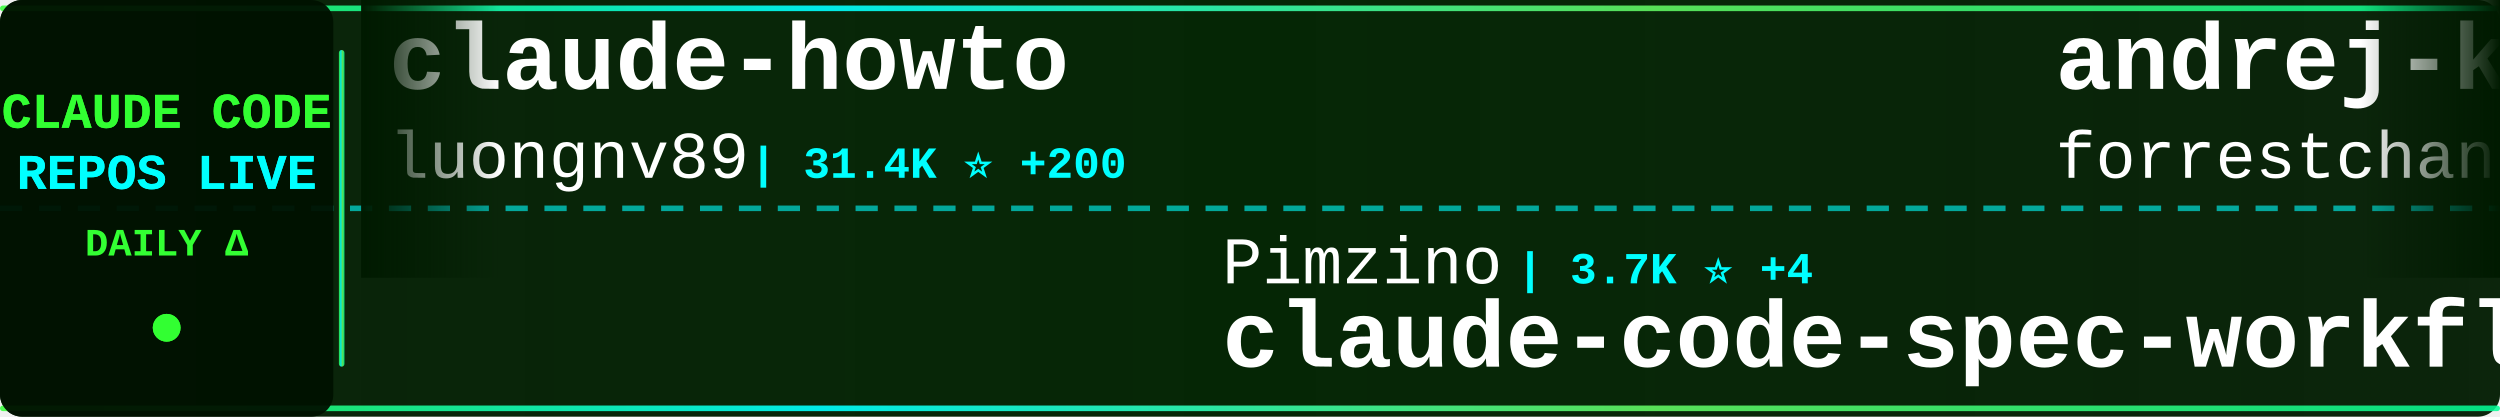
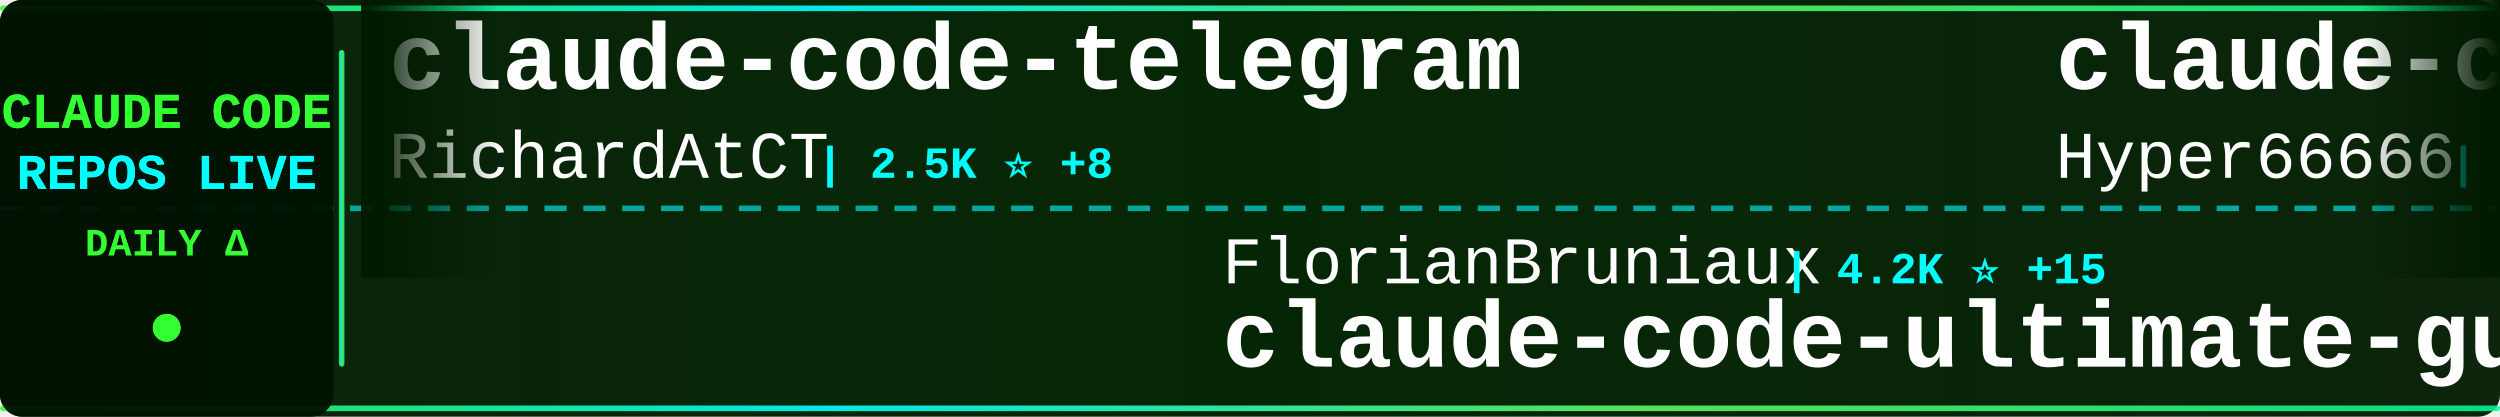
<svg xmlns="http://www.w3.org/2000/svg" width="900" height="150">
  <defs>
    <linearGradient id="tickerBg" x1="0%" y1="0%" x2="100%" y2="0%">
      <stop offset="0%" style="stop-color:#001a00;stop-opacity:0.95" />
      <stop offset="50%" style="stop-color:#002200;stop-opacity:0.98" />
      <stop offset="100%" style="stop-color:#001a00;stop-opacity:0.95" />
    </linearGradient>
    <linearGradient id="borderGrad" x1="0%" y1="0%" x2="100%" y2="0%">
      <stop offset="0%" style="stop-color:#33ff33;stop-opacity:0.85">
        <animate attributeName="stop-opacity" values="0.85;1;0.85" dur="2s" repeatCount="indefinite" />
      </stop>
      <stop offset="33%" style="stop-color:#00ffff;stop-opacity:0.9">
        <animate attributeName="stop-opacity" values="0.9;1;0.9" dur="2.2s" repeatCount="indefinite" />
      </stop>
      <stop offset="66%" style="stop-color:#66ff66;stop-opacity:0.85">
        <animate attributeName="stop-opacity" values="0.85;1;0.85" dur="1.8s" repeatCount="indefinite" />
      </stop>
      <stop offset="100%" style="stop-color:#00ff99;stop-opacity:0.85">
        <animate attributeName="stop-opacity" values="0.85;1;0.85" dur="2s" repeatCount="indefinite" />
      </stop>
    </linearGradient>
    <filter id="textGlow">
      <feGaussianBlur stdDeviation="0.1" result="coloredBlur" />
      <feMerge>
        <feMergeNode in="coloredBlur" />
        <feMergeNode in="SourceGraphic" />
      </feMerge>
    </filter>
    <filter id="metricGlow">
      <feGaussianBlur stdDeviation="0.2" result="coloredBlur" />
      <feMerge>
        <feMergeNode in="coloredBlur" />
        <feMergeNode in="SourceGraphic" />
      </feMerge>
    </filter>
    <linearGradient id="leftFade" x1="0%" y1="0%" x2="100%" y2="0%">
      <stop offset="0%" style="stop-color:#001a00;stop-opacity:1" />
      <stop offset="100%" style="stop-color:#001a00;stop-opacity:0" />
    </linearGradient>
    <linearGradient id="rightFade" x1="0%" y1="0%" x2="100%" y2="0%">
      <stop offset="0%" style="stop-color:#001a00;stop-opacity:0" />
      <stop offset="100%" style="stop-color:#001a00;stop-opacity:1" />
    </linearGradient>
  </defs>
  <rect width="900" height="150" fill="url(#tickerBg)" rx="8" />
  <rect x="0" y="2" width="900" height="2" fill="url(#borderGrad)" rx="1" />
  <rect x="0" y="146" width="900" height="2" fill="url(#borderGrad)" rx="1" />
  <line x1="0" y1="75" x2="900" y2="75" stroke="#00ffff" stroke-width="2" stroke-dasharray="8 6" opacity="0.6" />
  <rect x="0" y="0" width="120" height="150" fill="#001100" opacity="0.95" rx="8" />
  <text x="60" y="46" font-family="'Courier New', monospace" font-size="18" font-weight="bold" fill="#33ff33" text-anchor="middle" filter="url(#textGlow)">
    CLAUDE CODE
  </text>
  <text x="60" y="68" font-family="'Courier New', monospace" font-size="18" font-weight="bold" fill="#00ffff" text-anchor="middle" filter="url(#textGlow)">
    REPOS LIVE
  </text>
  <text x="60" y="92" font-family="'Courier New', monospace" font-size="14" font-weight="bold" fill="#33ff33" text-anchor="middle">
    DAILY Δ
  </text>
  <circle cx="60" cy="118" r="5" fill="#33ff33" filter="url(#metricGlow)">
    <animate attributeName="r" values="4;6;4" dur="1.5s" repeatCount="indefinite" />
    <animate attributeName="opacity" values="0.6;1;0.6" dur="1.5s" repeatCount="indefinite" />
  </circle>
  <rect x="122" y="18" width="2" height="114" fill="url(#borderGrad)" rx="1" />
  <clipPath id="tickerClip">
    <rect x="130" y="0" width="770" height="150" />
  </clipPath>
  <g clip-path="url(#tickerClip)">
    <g id="tickerItems">
      <animateTransform attributeName="transform" attributeType="XML" type="translate" from="0 0" to="-3000 0" dur="54s" repeatCount="indefinite" />
      <g transform="translate(0, 0)">
-         <text x="140" y="32" font-family="'Courier New', monospace" font-size="34" font-weight="bold" fill="#ffffff">claude-howto</text>
-         <text x="140" y="64" font-family="'Courier New', monospace" font-size="24" font-weight="normal" fill="#ffffff" opacity="1.0">luongnv89</text>
-         <text x="270" y="64" font-family="'Courier New', monospace" font-size="16" font-weight="bold" fill="#00ffff"> | 31.4K ⭐ +200</text>
-       </g>
-       <g transform="translate(300, 0)">
-         <text x="140" y="102" font-family="'Courier New', monospace" font-size="24" font-weight="normal" fill="#ffffff" opacity="1.0">Pimzino</text>
-         <text x="246" y="102" font-family="'Courier New', monospace" font-size="16" font-weight="bold" fill="#00ffff"> | 3.7K ⭐ +4</text>
-         <text x="140" y="132" font-family="'Courier New', monospace" font-size="34" font-weight="bold" fill="#ffffff">claude-code-spec-workflo...</text>
-       </g>
-       <g transform="translate(600, 0)">
-         <text x="140" y="32" font-family="'Courier New', monospace" font-size="34" font-weight="bold" fill="#ffffff">andrej-karpathy-skills</text>
-         <text x="140" y="64" font-family="'Courier New', monospace" font-size="24" font-weight="normal" fill="#ffffff" opacity="1.0">forrestchang</text>
-         <text x="306" y="64" font-family="'Courier New', monospace" font-size="16" font-weight="bold" fill="#00ffff"> | 116.3K ⭐ +2.7K</text>
-       </g>
-       <g transform="translate(900, 0)">
-         <text x="140" y="102" font-family="'Courier New', monospace" font-size="24" font-weight="normal" fill="#ffffff" opacity="1.0">anthropics</text>
-         <text x="282" y="102" font-family="'Courier New', monospace" font-size="16" font-weight="bold" fill="#00ffff"> | 18.7K ⭐ +93</text>
-         <text x="140" y="132" font-family="'Courier New', monospace" font-size="34" font-weight="bold" fill="#ffffff">claude-plugins-official</text>
-       </g>
-       <g transform="translate(1200, 0)">
-         <text x="140" y="32" font-family="'Courier New', monospace" font-size="34" font-weight="bold" fill="#ffffff">Claude-Code-Usage-Monito...</text>
-         <text x="140" y="64" font-family="'Courier New', monospace" font-size="24" font-weight="normal" fill="#ffffff" opacity="1.0">Maciek-roboblog</text>
-         <text x="342" y="64" font-family="'Courier New', monospace" font-size="16" font-weight="bold" fill="#00ffff"> | 7.9K ⭐ +19</text>
-       </g>
-       <g transform="translate(1500, 0)">
-         <text x="140" y="102" font-family="'Courier New', monospace" font-size="24" font-weight="normal" fill="#ffffff" opacity="1.0">ding113</text>
-         <text x="246" y="102" font-family="'Courier New', monospace" font-size="16" font-weight="bold" fill="#00ffff"> | 2.8K ⭐ +18</text>
-         <text x="140" y="132" font-family="'Courier New', monospace" font-size="34" font-weight="bold" fill="#ffffff">claude-code-hub</text>
-       </g>
-       <g transform="translate(1800, 0)">
-         <text x="140" y="32" font-family="'Courier New', monospace" font-size="34" font-weight="bold" fill="#ffffff">Claude-Code-x-OpenClaw-G...</text>
-         <text x="140" y="64" font-family="'Courier New', monospace" font-size="24" font-weight="normal" fill="#ffffff" opacity="1.0">KimYx0207</text>
-         <text x="270" y="64" font-family="'Courier New', monospace" font-size="16" font-weight="bold" fill="#00ffff"> | 3.7K ⭐ +28</text>
-       </g>
-       <g transform="translate(2100, 0)">
-         <text x="140" y="102" font-family="'Courier New', monospace" font-size="24" font-weight="normal" fill="#ffffff" opacity="1.0">anthropics</text>
-         <text x="282" y="102" font-family="'Courier New', monospace" font-size="16" font-weight="bold" fill="#00ffff"> | 129.1K ⭐ +620</text>
-         <text x="140" y="132" font-family="'Courier New', monospace" font-size="34" font-weight="bold" fill="#ffffff">skills</text>
-       </g>
-       <g transform="translate(2400, 0)">
        <text x="140" y="32" font-family="'Courier New', monospace" font-size="34" font-weight="bold" fill="#ffffff">claude-code-telegram</text>
        <text x="140" y="64" font-family="'Courier New', monospace" font-size="24" font-weight="normal" fill="#ffffff" opacity="1.0">RichardAtCT</text>
        <text x="294" y="64" font-family="'Courier New', monospace" font-size="16" font-weight="bold" fill="#00ffff"> | 2.5K ⭐ +8</text>
      </g>
+       <g transform="translate(300, 0)">
+         <text x="140" y="102" font-family="'Courier New', monospace" font-size="24" font-weight="normal" fill="#ffffff" opacity="1.0">FlorianBruniaux</text>
+         <text x="342" y="102" font-family="'Courier New', monospace" font-size="16" font-weight="bold" fill="#00ffff"> | 4.2K ⭐ +15</text>
+         <text x="140" y="132" font-family="'Courier New', monospace" font-size="34" font-weight="bold" fill="#ffffff">claude-code-ultimate-gui...</text>
+       </g>
+       <g transform="translate(600, 0)">
+         <text x="140" y="32" font-family="'Courier New', monospace" font-size="34" font-weight="bold" fill="#ffffff">claude-code-sourcemap</text>
+         <text x="140" y="64" font-family="'Courier New', monospace" font-size="24" font-weight="normal" fill="#ffffff" opacity="1.0">Hyper66666</text>
+         <text x="282" y="64" font-family="'Courier New', monospace" font-size="16" font-weight="bold" fill="#00ffff"> | 213 ⭐</text>
+       </g>
+       <g transform="translate(900, 0)">
+         <text x="140" y="102" font-family="'Courier New', monospace" font-size="24" font-weight="normal" fill="#ffffff" opacity="1.0">chauncygu</text>
+         <text x="270" y="102" font-family="'Courier New', monospace" font-size="16" font-weight="bold" fill="#00ffff"> | 2.4K ⭐ +6</text>
+         <text x="140" y="132" font-family="'Courier New', monospace" font-size="34" font-weight="bold" fill="#ffffff">collection-claude-code-s...</text>
+       </g>
+       <g transform="translate(1200, 0)">
+         <text x="140" y="32" font-family="'Courier New', monospace" font-size="34" font-weight="bold" fill="#ffffff">ClaudeCodeAgents</text>
+         <text x="140" y="64" font-family="'Courier New', monospace" font-size="24" font-weight="normal" fill="#ffffff" opacity="1.0">darcyegb</text>
+         <text x="258" y="64" font-family="'Courier New', monospace" font-size="16" font-weight="bold" fill="#00ffff"> | 683 ⭐ +1</text>
+       </g>
+       <g transform="translate(1500, 0)">
+         <text x="140" y="102" font-family="'Courier New', monospace" font-size="24" font-weight="normal" fill="#ffffff" opacity="1.0">Windy3f3f3f3f</text>
+         <text x="318" y="102" font-family="'Courier New', monospace" font-size="16" font-weight="bold" fill="#00ffff"> | 2.1K ⭐ +14</text>
+         <text x="140" y="132" font-family="'Courier New', monospace" font-size="34" font-weight="bold" fill="#ffffff">how-claude-code-works</text>
+       </g>
+       <g transform="translate(1800, 0)">
+         <text x="140" y="32" font-family="'Courier New', monospace" font-size="34" font-weight="bold" fill="#ffffff">Auto-claude-code-researc...</text>
+         <text x="140" y="64" font-family="'Courier New', monospace" font-size="24" font-weight="normal" fill="#ffffff" opacity="1.0">wanshuiyin</text>
+         <text x="282" y="64" font-family="'Courier New', monospace" font-size="16" font-weight="bold" fill="#00ffff"> | 8.2K ⭐ +92</text>
+       </g>
+       <g transform="translate(2100, 0)">
+         <text x="140" y="102" font-family="'Courier New', monospace" font-size="24" font-weight="normal" fill="#ffffff" opacity="1.0">frankbria</text>
+         <text x="270" y="102" font-family="'Courier New', monospace" font-size="16" font-weight="bold" fill="#00ffff"> | 9.0K ⭐ +17</text>
+         <text x="140" y="132" font-family="'Courier New', monospace" font-size="34" font-weight="bold" fill="#ffffff">ralph-claude-code</text>
+       </g>
+       <g transform="translate(2400, 0)">
+         <text x="140" y="32" font-family="'Courier New', monospace" font-size="34" font-weight="bold" fill="#ffffff">learn-claude-code</text>
+         <text x="140" y="64" font-family="'Courier New', monospace" font-size="24" font-weight="normal" fill="#ffffff" opacity="1.0">shareAI-lab</text>
+         <text x="294" y="64" font-family="'Courier New', monospace" font-size="16" font-weight="bold" fill="#00ffff"> | 58.5K ⭐ +305</text>
+       </g>
      <g transform="translate(2700, 0)">
-         <text x="140" y="102" font-family="'Courier New', monospace" font-size="24" font-weight="normal" fill="#ffffff" opacity="1.0">diet103</text>
-         <text x="246" y="102" font-family="'Courier New', monospace" font-size="16" font-weight="bold" fill="#00ffff"> | 9.6K ⭐ +4</text>
-         <text x="140" y="132" font-family="'Courier New', monospace" font-size="34" font-weight="bold" fill="#ffffff">claude-code-infrastructu...</text>
+         <text x="140" y="102" font-family="'Courier New', monospace" font-size="24" font-weight="normal" fill="#ffffff" opacity="1.0">ghuntley</text>
+         <text x="258" y="102" font-family="'Courier New', monospace" font-size="16" font-weight="bold" fill="#00ffff"> | 975 ⭐</text>
+         <text x="140" y="132" font-family="'Courier New', monospace" font-size="34" font-weight="bold" fill="#ffffff">claude-code-source-code-...</text>
      </g>
      <g transform="translate(3000, 0)">
-         <text x="140" y="32" font-family="'Courier New', monospace" font-size="34" font-weight="bold" fill="#ffffff">claude-howto</text>
-         <text x="140" y="64" font-family="'Courier New', monospace" font-size="24" font-weight="normal" fill="#ffffff" opacity="1.0">luongnv89</text>
-         <text x="270" y="64" font-family="'Courier New', monospace" font-size="16" font-weight="bold" fill="#00ffff"> | 31.4K ⭐ +200</text>
+         <text x="140" y="32" font-family="'Courier New', monospace" font-size="34" font-weight="bold" fill="#ffffff">claude-code-telegram</text>
+         <text x="140" y="64" font-family="'Courier New', monospace" font-size="24" font-weight="normal" fill="#ffffff" opacity="1.0">RichardAtCT</text>
+         <text x="294" y="64" font-family="'Courier New', monospace" font-size="16" font-weight="bold" fill="#00ffff"> | 2.5K ⭐ +8</text>
      </g>
      <g transform="translate(3300, 0)">
-         <text x="140" y="102" font-family="'Courier New', monospace" font-size="24" font-weight="normal" fill="#ffffff" opacity="1.0">Pimzino</text>
-         <text x="246" y="102" font-family="'Courier New', monospace" font-size="16" font-weight="bold" fill="#00ffff"> | 3.7K ⭐ +4</text>
-         <text x="140" y="132" font-family="'Courier New', monospace" font-size="34" font-weight="bold" fill="#ffffff">claude-code-spec-workflo...</text>
+         <text x="140" y="102" font-family="'Courier New', monospace" font-size="24" font-weight="normal" fill="#ffffff" opacity="1.0">FlorianBruniaux</text>
+         <text x="342" y="102" font-family="'Courier New', monospace" font-size="16" font-weight="bold" fill="#00ffff"> | 4.2K ⭐ +15</text>
+         <text x="140" y="132" font-family="'Courier New', monospace" font-size="34" font-weight="bold" fill="#ffffff">claude-code-ultimate-gui...</text>
      </g>
      <g transform="translate(3600, 0)">
-         <text x="140" y="32" font-family="'Courier New', monospace" font-size="34" font-weight="bold" fill="#ffffff">andrej-karpathy-skills</text>
-         <text x="140" y="64" font-family="'Courier New', monospace" font-size="24" font-weight="normal" fill="#ffffff" opacity="1.0">forrestchang</text>
-         <text x="306" y="64" font-family="'Courier New', monospace" font-size="16" font-weight="bold" fill="#00ffff"> | 116.3K ⭐ +2.7K</text>
+         <text x="140" y="32" font-family="'Courier New', monospace" font-size="34" font-weight="bold" fill="#ffffff">claude-code-sourcemap</text>
+         <text x="140" y="64" font-family="'Courier New', monospace" font-size="24" font-weight="normal" fill="#ffffff" opacity="1.0">Hyper66666</text>
+         <text x="282" y="64" font-family="'Courier New', monospace" font-size="16" font-weight="bold" fill="#00ffff"> | 213 ⭐</text>
      </g>
      <g transform="translate(3900, 0)">
-         <text x="140" y="102" font-family="'Courier New', monospace" font-size="24" font-weight="normal" fill="#ffffff" opacity="1.0">anthropics</text>
-         <text x="282" y="102" font-family="'Courier New', monospace" font-size="16" font-weight="bold" fill="#00ffff"> | 18.7K ⭐ +93</text>
-         <text x="140" y="132" font-family="'Courier New', monospace" font-size="34" font-weight="bold" fill="#ffffff">claude-plugins-official</text>
+         <text x="140" y="102" font-family="'Courier New', monospace" font-size="24" font-weight="normal" fill="#ffffff" opacity="1.0">chauncygu</text>
+         <text x="270" y="102" font-family="'Courier New', monospace" font-size="16" font-weight="bold" fill="#00ffff"> | 2.4K ⭐ +6</text>
+         <text x="140" y="132" font-family="'Courier New', monospace" font-size="34" font-weight="bold" fill="#ffffff">collection-claude-code-s...</text>
      </g>
    </g>
  </g>
  <rect x="130" y="0" width="50" height="100" fill="url(#leftFade)" />
  <rect x="850" y="0" width="50" height="100" fill="url(#rightFade)" />
</svg>
